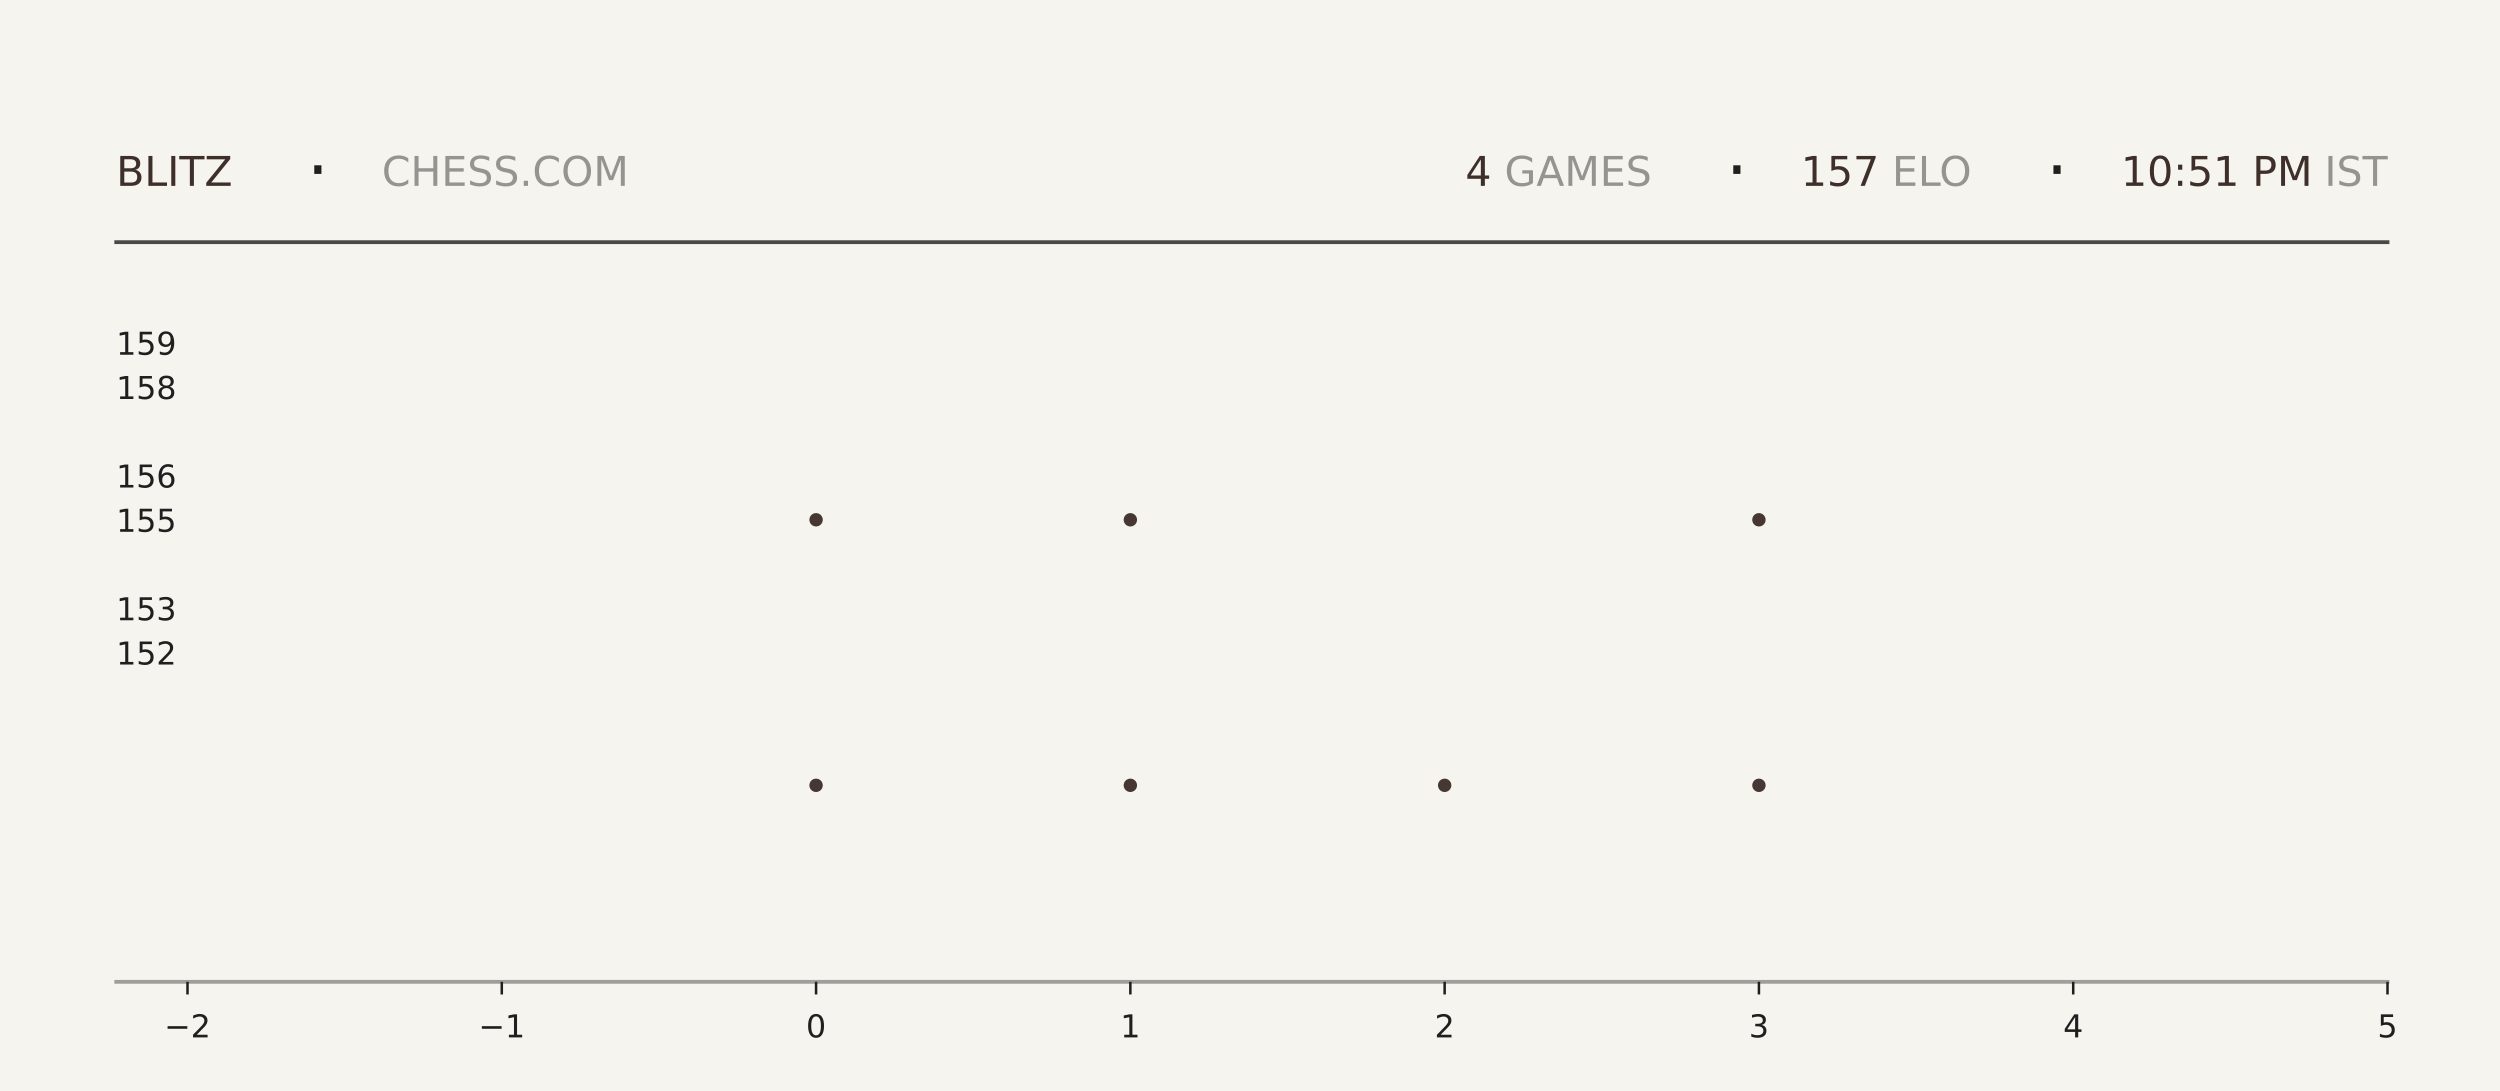
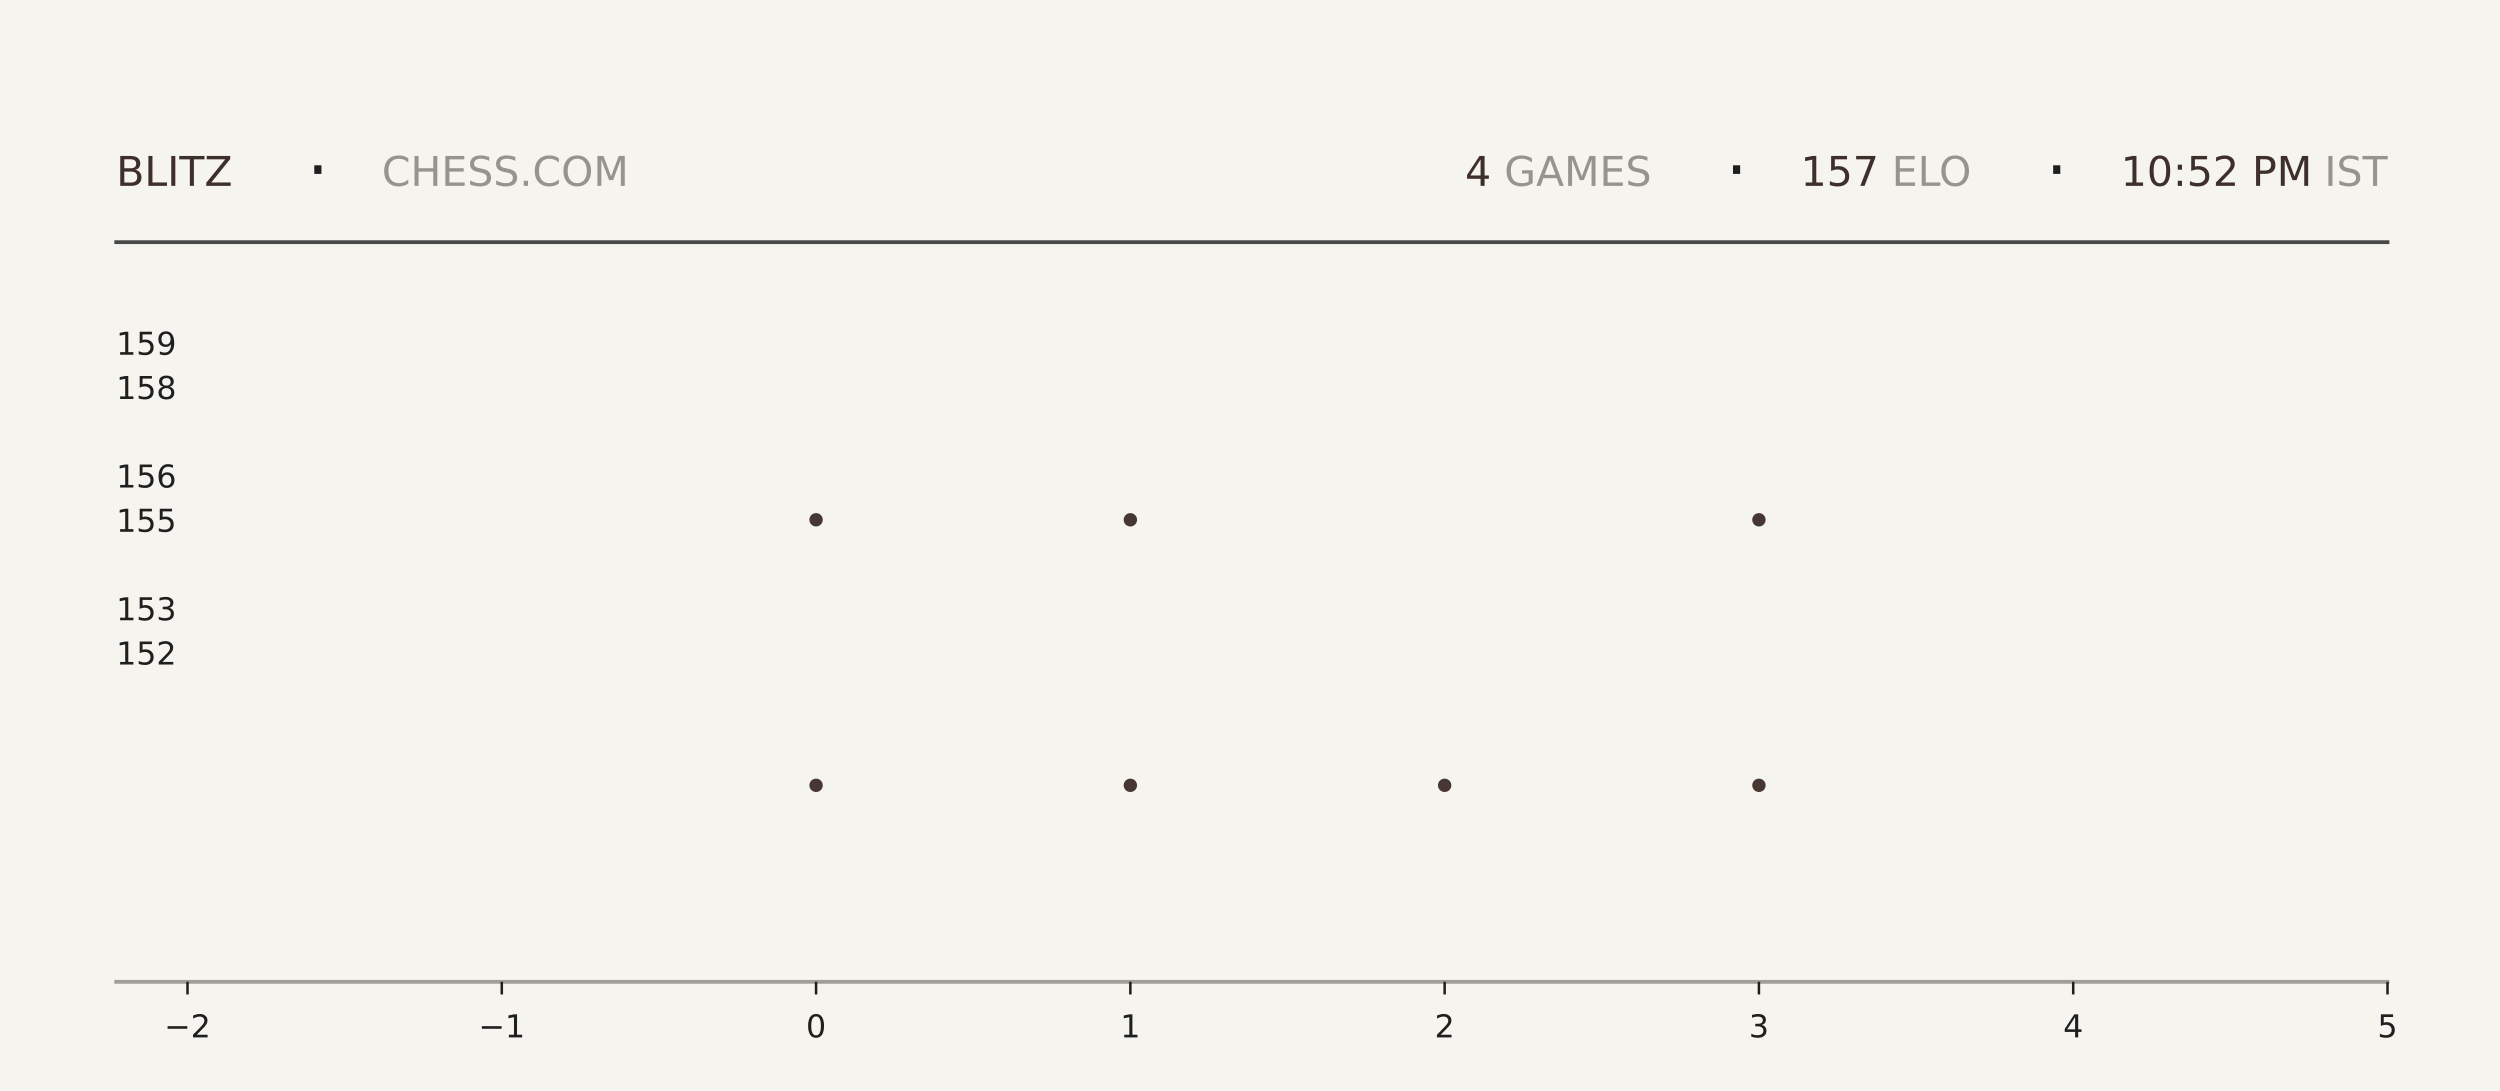
<svg xmlns="http://www.w3.org/2000/svg" xmlns:xlink="http://www.w3.org/1999/xlink" width="792pt" height="345.6pt" viewBox="0 0 792 345.6" version="1.1">
  <defs>
    <style type="text/css">*{stroke-linejoin: round; stroke-linecap: butt}</style>
  </defs>
  <g id="figure_1">
    <g id="patch_1">
      <path d="M 0 345.6  L 792 345.6  L 792 0  L 0 0  z " style="fill: #f6f4ef" />
    </g>
    <g id="axes_1">
      <g id="patch_2">
        <path d="M 59.4 311.04  L 756.36 311.04  L 756.36 103.68  L 59.4 103.68  z " style="fill: #f6f4ef" />
      </g>
      <g id="PathCollection_1">
        <defs>
-           <path id="m2e9bc8ca54" d="M 0 2.121  C 0.563 2.121 1.102 1.898 1.5 1.5  C 1.898 1.102 2.121 0.563 2.121 0  C 2.121 -0.563 1.898 -1.102 1.5 -1.5  C 1.102 -1.898 0.563 -2.121 0 -2.121  C -0.563 -2.121 -1.102 -1.898 -1.5 -1.5  C -1.898 -1.102 -2.121 -0.563 -2.121 0  C -2.121 0.563 -1.898 1.102 -1.5 1.5  C -1.102 1.898 -0.563 2.121 0 2.121  z " />
-         </defs>
-         <g clip-path="url(#p00ad92f21b)">
-           <use xlink:href="#m2e9bc8ca54" x="258.531" y="248.79" style="fill: #3e2f2a; fill-opacity: 0.95" />
-           <use xlink:href="#m2e9bc8ca54" x="258.531" y="164.668" style="fill: #3e2f2a; fill-opacity: 0.95" />
+           <path id="mfb9758a76b" d="M 0 2.121  C 0.563 2.121 1.102 1.898 1.5 1.5  C 1.898 1.102 2.121 0.563 2.121 0  C 2.121 -0.563 1.898 -1.102 1.5 -1.5  C 1.102 -1.898 0.563 -2.121 0 -2.121  C -0.563 -2.121 -1.102 -1.898 -1.5 -1.5  C -1.898 -1.102 -2.121 -0.563 -2.121 0  C -2.121 0.563 -1.898 1.102 -1.5 1.5  C -1.102 1.898 -0.563 2.121 0 2.121  z " />
+         </defs>
+         <g clip-path="url(#pe13c9038a7)">
+           <use xlink:href="#mfb9758a76b" x="258.531" y="248.79" style="fill: #3e2f2a; fill-opacity: 0.95" />
+           <use xlink:href="#mfb9758a76b" x="258.531" y="164.668" style="fill: #3e2f2a; fill-opacity: 0.95" />
        </g>
      </g>
      <g id="PathCollection_2">
-         <g clip-path="url(#p00ad92f21b)">
-           <use xlink:href="#m2e9bc8ca54" x="358.097" y="248.79" style="fill: #3e2f2a; fill-opacity: 0.95" />
-           <use xlink:href="#m2e9bc8ca54" x="358.097" y="164.668" style="fill: #3e2f2a; fill-opacity: 0.95" />
-           <use xlink:href="#m2e9bc8ca54" x="358.097" y="80.547" style="fill: #3e2f2a; fill-opacity: 0.95" />
+         <g clip-path="url(#pe13c9038a7)">
+           <use xlink:href="#mfb9758a76b" x="358.097" y="248.79" style="fill: #3e2f2a; fill-opacity: 0.95" />
+           <use xlink:href="#mfb9758a76b" x="358.097" y="164.668" style="fill: #3e2f2a; fill-opacity: 0.95" />
+           <use xlink:href="#mfb9758a76b" x="358.097" y="80.547" style="fill: #3e2f2a; fill-opacity: 0.95" />
        </g>
      </g>
      <g id="PathCollection_3">
-         <g clip-path="url(#p00ad92f21b)">
-           <use xlink:href="#m2e9bc8ca54" x="457.663" y="248.79" style="fill: #3e2f2a; fill-opacity: 0.95" />
+         <g clip-path="url(#pe13c9038a7)">
+           <use xlink:href="#mfb9758a76b" x="457.663" y="248.79" style="fill: #3e2f2a; fill-opacity: 0.95" />
        </g>
      </g>
      <g id="PathCollection_4">
-         <g clip-path="url(#p00ad92f21b)">
-           <use xlink:href="#m2e9bc8ca54" x="557.229" y="248.79" style="fill: #3e2f2a; fill-opacity: 0.95" />
-           <use xlink:href="#m2e9bc8ca54" x="557.229" y="164.668" style="fill: #3e2f2a; fill-opacity: 0.95" />
-           <use xlink:href="#m2e9bc8ca54" x="557.229" y="80.547" style="fill: #3e2f2a; fill-opacity: 0.95" />
+         <g clip-path="url(#pe13c9038a7)">
+           <use xlink:href="#mfb9758a76b" x="557.229" y="248.79" style="fill: #3e2f2a; fill-opacity: 0.95" />
+           <use xlink:href="#mfb9758a76b" x="557.229" y="164.668" style="fill: #3e2f2a; fill-opacity: 0.95" />
+           <use xlink:href="#mfb9758a76b" x="557.229" y="80.547" style="fill: #3e2f2a; fill-opacity: 0.95" />
        </g>
      </g>
      <g id="matplotlib.axis_1">
        <g id="xtick_1">
          <g id="line2d_1">
            <defs>
-               <path id="mcea4b04dc1" d="M 0 0  L 0 4  " style="stroke: #1f1f1f; stroke-width: 0.8" />
+               <path id="mf434754a30" d="M 0 0  L 0 4  " style="stroke: #1f1f1f; stroke-width: 0.8" />
            </defs>
            <g>
-               <use xlink:href="#mcea4b04dc1" x="59.4" y="311.04" style="fill: #1f1f1f; stroke: #1f1f1f; stroke-width: 0.8" />
+               <use xlink:href="#mf434754a30" x="59.4" y="311.04" style="fill: #1f1f1f; stroke: #1f1f1f; stroke-width: 0.8" />
            </g>
          </g>
          <g id="text_1">
            <g style="fill: #1f1f1f" transform="translate(52.02891 328.6384) scale(0.1 -0.1)">
              <defs>
                <path id="DejaVuSans-2212" d="M 678 2272  L 4684 2272  L 4684 1741  L 678 1741  L 678 2272  z " transform="scale(0.015625)" />
                <path id="DejaVuSans-32" d="M 1228 531  L 3431 531  L 3431 0  L 469 0  L 469 531  Q 828 903 1448 1529  Q 2069 2156 2228 2338  Q 2531 2678 2651 2914  Q 2772 3150 2772 3378  Q 2772 3750 2511 3984  Q 2250 4219 1831 4219  Q 1534 4219 1204 4116  Q 875 4013 500 3803  L 500 4441  Q 881 4594 1212 4672  Q 1544 4750 1819 4750  Q 2544 4750 2975 4387  Q 3406 4025 3406 3419  Q 3406 3131 3298 2873  Q 3191 2616 2906 2266  Q 2828 2175 2409 1742  Q 1991 1309 1228 531  z " transform="scale(0.015625)" />
              </defs>
              <use xlink:href="#DejaVuSans-2212" />
              <use xlink:href="#DejaVuSans-32" transform="translate(83.78906 0)" />
            </g>
          </g>
        </g>
        <g id="xtick_2">
          <g id="line2d_2">
            <g>
-               <use xlink:href="#mcea4b04dc1" x="158.966" y="311.04" style="fill: #1f1f1f; stroke: #1f1f1f; stroke-width: 0.8" />
+               <use xlink:href="#mf434754a30" x="158.966" y="311.04" style="fill: #1f1f1f; stroke: #1f1f1f; stroke-width: 0.8" />
            </g>
          </g>
          <g id="text_2">
            <g style="fill: #1f1f1f" transform="translate(151.5946 328.6384) scale(0.1 -0.1)">
              <defs>
                <path id="DejaVuSans-31" d="M 794 531  L 1825 531  L 1825 4091  L 703 3866  L 703 4441  L 1819 4666  L 2450 4666  L 2450 531  L 3481 531  L 3481 0  L 794 0  L 794 531  z " transform="scale(0.015625)" />
              </defs>
              <use xlink:href="#DejaVuSans-2212" />
              <use xlink:href="#DejaVuSans-31" transform="translate(83.78906 0)" />
            </g>
          </g>
        </g>
        <g id="xtick_3">
          <g id="line2d_3">
            <g>
-               <use xlink:href="#mcea4b04dc1" x="258.531" y="311.04" style="fill: #1f1f1f; stroke: #1f1f1f; stroke-width: 0.8" />
+               <use xlink:href="#mf434754a30" x="258.531" y="311.04" style="fill: #1f1f1f; stroke: #1f1f1f; stroke-width: 0.8" />
            </g>
          </g>
          <g id="text_3">
            <g style="fill: #1f1f1f" transform="translate(255.3502 328.6384) scale(0.1 -0.1)">
              <defs>
                <path id="DejaVuSans-30" d="M 2034 4250  Q 1547 4250 1301 3770  Q 1056 3291 1056 2328  Q 1056 1369 1301 889  Q 1547 409 2034 409  Q 2525 409 2770 889  Q 3016 1369 3016 2328  Q 3016 3291 2770 3770  Q 2525 4250 2034 4250  z M 2034 4750  Q 2819 4750 3233 4129  Q 3647 3509 3647 2328  Q 3647 1150 3233 529  Q 2819 -91 2034 -91  Q 1250 -91 836 529  Q 422 1150 422 2328  Q 422 3509 836 4129  Q 1250 4750 2034 4750  z " transform="scale(0.015625)" />
              </defs>
              <use xlink:href="#DejaVuSans-30" />
            </g>
          </g>
        </g>
        <g id="xtick_4">
          <g id="line2d_4">
            <g>
-               <use xlink:href="#mcea4b04dc1" x="358.097" y="311.04" style="fill: #1f1f1f; stroke: #1f1f1f; stroke-width: 0.8" />
+               <use xlink:href="#mf434754a30" x="358.097" y="311.04" style="fill: #1f1f1f; stroke: #1f1f1f; stroke-width: 0.8" />
            </g>
          </g>
          <g id="text_4">
            <g style="fill: #1f1f1f" transform="translate(354.9159 328.6384) scale(0.1 -0.1)">
              <use xlink:href="#DejaVuSans-31" />
            </g>
          </g>
        </g>
        <g id="xtick_5">
          <g id="line2d_5">
            <g>
-               <use xlink:href="#mcea4b04dc1" x="457.663" y="311.04" style="fill: #1f1f1f; stroke: #1f1f1f; stroke-width: 0.8" />
+               <use xlink:href="#mf434754a30" x="457.663" y="311.04" style="fill: #1f1f1f; stroke: #1f1f1f; stroke-width: 0.8" />
            </g>
          </g>
          <g id="text_5">
            <g style="fill: #1f1f1f" transform="translate(454.4816 328.6384) scale(0.1 -0.1)">
              <use xlink:href="#DejaVuSans-32" />
            </g>
          </g>
        </g>
        <g id="xtick_6">
          <g id="line2d_6">
            <g>
-               <use xlink:href="#mcea4b04dc1" x="557.229" y="311.04" style="fill: #1f1f1f; stroke: #1f1f1f; stroke-width: 0.8" />
+               <use xlink:href="#mf434754a30" x="557.229" y="311.04" style="fill: #1f1f1f; stroke: #1f1f1f; stroke-width: 0.8" />
            </g>
          </g>
          <g id="text_6">
            <g style="fill: #1f1f1f" transform="translate(554.0473 328.6384) scale(0.1 -0.1)">
              <defs>
                <path id="DejaVuSans-33" d="M 2597 2516  Q 3050 2419 3304 2112  Q 3559 1806 3559 1356  Q 3559 666 3084 287  Q 2609 -91 1734 -91  Q 1441 -91 1130 -33  Q 819 25 488 141  L 488 750  Q 750 597 1062 519  Q 1375 441 1716 441  Q 2309 441 2620 675  Q 2931 909 2931 1356  Q 2931 1769 2642 2001  Q 2353 2234 1838 2234  L 1294 2234  L 1294 2753  L 1863 2753  Q 2328 2753 2575 2939  Q 2822 3125 2822 3475  Q 2822 3834 2567 4026  Q 2313 4219 1838 4219  Q 1578 4219 1281 4162  Q 984 4106 628 3988  L 628 4550  Q 988 4650 1302 4700  Q 1616 4750 1894 4750  Q 2613 4750 3031 4423  Q 3450 4097 3450 3541  Q 3450 3153 3228 2886  Q 3006 2619 2597 2516  z " transform="scale(0.015625)" />
              </defs>
              <use xlink:href="#DejaVuSans-33" />
            </g>
          </g>
        </g>
        <g id="xtick_7">
          <g id="line2d_7">
            <g>
-               <use xlink:href="#mcea4b04dc1" x="656.794" y="311.04" style="fill: #1f1f1f; stroke: #1f1f1f; stroke-width: 0.8" />
+               <use xlink:href="#mf434754a30" x="656.794" y="311.04" style="fill: #1f1f1f; stroke: #1f1f1f; stroke-width: 0.8" />
            </g>
          </g>
          <g id="text_7">
            <g style="fill: #1f1f1f" transform="translate(653.613 328.6384) scale(0.1 -0.1)">
              <defs>
                <path id="DejaVuSans-34" d="M 2419 4116  L 825 1625  L 2419 1625  L 2419 4116  z M 2253 4666  L 3047 4666  L 3047 1625  L 3713 1625  L 3713 1100  L 3047 1100  L 3047 0  L 2419 0  L 2419 1100  L 313 1100  L 313 1709  L 2253 4666  z " transform="scale(0.015625)" />
              </defs>
              <use xlink:href="#DejaVuSans-34" />
            </g>
          </g>
        </g>
        <g id="xtick_8">
          <g id="line2d_8">
            <g>
-               <use xlink:href="#mcea4b04dc1" x="756.36" y="311.04" style="fill: #1f1f1f; stroke: #1f1f1f; stroke-width: 0.8" />
+               <use xlink:href="#mf434754a30" x="756.36" y="311.04" style="fill: #1f1f1f; stroke: #1f1f1f; stroke-width: 0.8" />
            </g>
          </g>
          <g id="text_8">
            <g style="fill: #1f1f1f" transform="translate(753.1788 328.6384) scale(0.1 -0.1)">
              <defs>
                <path id="DejaVuSans-35" d="M 691 4666  L 3169 4666  L 3169 4134  L 1269 4134  L 1269 2991  Q 1406 3038 1543 3061  Q 1681 3084 1819 3084  Q 2600 3084 3056 2656  Q 3513 2228 3513 1497  Q 3513 744 3044 326  Q 2575 -91 1722 -91  Q 1428 -91 1123 -41  Q 819 9 494 109  L 494 744  Q 775 591 1075 516  Q 1375 441 1709 441  Q 2250 441 2565 725  Q 2881 1009 2881 1497  Q 2881 1984 2565 2268  Q 2250 2553 1709 2553  Q 1456 2553 1204 2497  Q 953 2441 691 2322  L 691 4666  z " transform="scale(0.015625)" />
              </defs>
              <use xlink:href="#DejaVuSans-35" />
            </g>
          </g>
        </g>
      </g>
      <g id="matplotlib.axis_2">
        <g id="ytick_1">
          <g id="line2d_9" />
          <g id="text_9">
            <g style="fill: #1f1f1f" transform="translate(36.8125 210.5283) scale(0.1 -0.1)">
              <use xlink:href="#DejaVuSans-31" />
              <use xlink:href="#DejaVuSans-35" transform="translate(63.62305 0)" />
              <use xlink:href="#DejaVuSans-32" transform="translate(127.2461 0)" />
            </g>
          </g>
        </g>
        <g id="ytick_2">
          <g id="line2d_10" />
          <g id="text_10">
            <g style="fill: #1f1f1f" transform="translate(36.8125 196.508) scale(0.1 -0.1)">
              <use xlink:href="#DejaVuSans-31" />
              <use xlink:href="#DejaVuSans-35" transform="translate(63.62305 0)" />
              <use xlink:href="#DejaVuSans-33" transform="translate(127.2461 0)" />
            </g>
          </g>
        </g>
        <g id="ytick_3">
          <g id="line2d_11" />
          <g id="text_11">
            <g style="fill: #1f1f1f" transform="translate(36.8125 168.4675) scale(0.1 -0.1)">
              <use xlink:href="#DejaVuSans-31" />
              <use xlink:href="#DejaVuSans-35" transform="translate(63.62305 0)" />
              <use xlink:href="#DejaVuSans-35" transform="translate(127.2461 0)" />
            </g>
          </g>
        </g>
        <g id="ytick_4">
          <g id="line2d_12" />
          <g id="text_12">
            <g style="fill: #1f1f1f" transform="translate(36.8125 154.4472) scale(0.1 -0.1)">
              <defs>
                <path id="DejaVuSans-36" d="M 2113 2584  Q 1688 2584 1439 2293  Q 1191 2003 1191 1497  Q 1191 994 1439 701  Q 1688 409 2113 409  Q 2538 409 2786 701  Q 3034 994 3034 1497  Q 3034 2003 2786 2293  Q 2538 2584 2113 2584  z M 3366 4563  L 3366 3988  Q 3128 4100 2886 4159  Q 2644 4219 2406 4219  Q 1781 4219 1451 3797  Q 1122 3375 1075 2522  Q 1259 2794 1537 2939  Q 1816 3084 2150 3084  Q 2853 3084 3261 2657  Q 3669 2231 3669 1497  Q 3669 778 3244 343  Q 2819 -91 2113 -91  Q 1303 -91 875 529  Q 447 1150 447 2328  Q 447 3434 972 4092  Q 1497 4750 2381 4750  Q 2619 4750 2861 4703  Q 3103 4656 3366 4563  z " transform="scale(0.015625)" />
              </defs>
              <use xlink:href="#DejaVuSans-31" />
              <use xlink:href="#DejaVuSans-35" transform="translate(63.62305 0)" />
              <use xlink:href="#DejaVuSans-36" transform="translate(127.2461 0)" />
            </g>
          </g>
        </g>
        <g id="ytick_5">
          <g id="line2d_13" />
          <g id="text_13">
            <g style="fill: #1f1f1f" transform="translate(36.8125 126.4066) scale(0.1 -0.1)">
              <defs>
                <path id="DejaVuSans-38" d="M 2034 2216  Q 1584 2216 1326 1975  Q 1069 1734 1069 1313  Q 1069 891 1326 650  Q 1584 409 2034 409  Q 2484 409 2743 651  Q 3003 894 3003 1313  Q 3003 1734 2745 1975  Q 2488 2216 2034 2216  z M 1403 2484  Q 997 2584 770 2862  Q 544 3141 544 3541  Q 544 4100 942 4425  Q 1341 4750 2034 4750  Q 2731 4750 3128 4425  Q 3525 4100 3525 3541  Q 3525 3141 3298 2862  Q 3072 2584 2669 2484  Q 3125 2378 3379 2068  Q 3634 1759 3634 1313  Q 3634 634 3220 271  Q 2806 -91 2034 -91  Q 1263 -91 848 271  Q 434 634 434 1313  Q 434 1759 690 2068  Q 947 2378 1403 2484  z M 1172 3481  Q 1172 3119 1398 2916  Q 1625 2713 2034 2713  Q 2441 2713 2670 2916  Q 2900 3119 2900 3481  Q 2900 3844 2670 4047  Q 2441 4250 2034 4250  Q 1625 4250 1398 4047  Q 1172 3844 1172 3481  z " transform="scale(0.015625)" />
              </defs>
              <use xlink:href="#DejaVuSans-31" />
              <use xlink:href="#DejaVuSans-35" transform="translate(63.62305 0)" />
              <use xlink:href="#DejaVuSans-38" transform="translate(127.2461 0)" />
            </g>
          </g>
        </g>
        <g id="ytick_6">
          <g id="line2d_14" />
          <g id="text_14">
            <g style="fill: #1f1f1f" transform="translate(36.8125 112.3863) scale(0.1 -0.1)">
              <defs>
                <path id="DejaVuSans-39" d="M 703 97  L 703 672  Q 941 559 1184 500  Q 1428 441 1663 441  Q 2288 441 2617 861  Q 2947 1281 2994 2138  Q 2813 1869 2534 1725  Q 2256 1581 1919 1581  Q 1219 1581 811 2004  Q 403 2428 403 3163  Q 403 3881 828 4315  Q 1253 4750 1959 4750  Q 2769 4750 3195 4129  Q 3622 3509 3622 2328  Q 3622 1225 3098 567  Q 2575 -91 1691 -91  Q 1453 -91 1209 -44  Q 966 3 703 97  z M 1959 2075  Q 2384 2075 2632 2365  Q 2881 2656 2881 3163  Q 2881 3666 2632 3958  Q 2384 4250 1959 4250  Q 1534 4250 1286 3958  Q 1038 3666 1038 3163  Q 1038 2656 1286 2365  Q 1534 2075 1959 2075  z " transform="scale(0.015625)" />
              </defs>
              <use xlink:href="#DejaVuSans-31" />
              <use xlink:href="#DejaVuSans-35" transform="translate(63.62305 0)" />
              <use xlink:href="#DejaVuSans-39" transform="translate(127.2461 0)" />
            </g>
          </g>
        </g>
      </g>
    </g>
    <g id="line2d_15">
      <path d="M 36.82 76.723  L 756.36 76.723  " style="fill: none; stroke: #1f1f1f; stroke-opacity: 0.8; stroke-width: 1.2; stroke-linecap: square" />
    </g>
    <g id="line2d_16">
      <path d="M 36.82 311.04  L 756.36 311.04  " style="fill: none; stroke: #1f1f1f; stroke-opacity: 0.4; stroke-width: 1.2; stroke-linecap: square" />
    </g>
    <g id="text_15">
      <g style="fill: #3e2f2a" transform="translate(36.82 58.88319) scale(0.13 -0.13)">
        <defs>
          <path id="DejaVuSans-42" d="M 1259 2228  L 1259 519  L 2272 519  Q 2781 519 3026 730  Q 3272 941 3272 1375  Q 3272 1813 3026 2020  Q 2781 2228 2272 2228  L 1259 2228  z M 1259 4147  L 1259 2741  L 2194 2741  Q 2656 2741 2882 2914  Q 3109 3088 3109 3444  Q 3109 3797 2882 3972  Q 2656 4147 2194 4147  L 1259 4147  z M 628 4666  L 2241 4666  Q 2963 4666 3353 4366  Q 3744 4066 3744 3513  Q 3744 3084 3544 2831  Q 3344 2578 2956 2516  Q 3422 2416 3680 2098  Q 3938 1781 3938 1306  Q 3938 681 3513 340  Q 3088 0 2303 0  L 628 0  L 628 4666  z " transform="scale(0.015625)" />
          <path id="DejaVuSans-4c" d="M 628 4666  L 1259 4666  L 1259 531  L 3531 531  L 3531 0  L 628 0  L 628 4666  z " transform="scale(0.015625)" />
          <path id="DejaVuSans-49" d="M 628 4666  L 1259 4666  L 1259 0  L 628 0  L 628 4666  z " transform="scale(0.015625)" />
          <path id="DejaVuSans-54" d="M -19 4666  L 3928 4666  L 3928 4134  L 2272 4134  L 2272 0  L 1638 0  L 1638 4134  L -19 4134  L -19 4666  z " transform="scale(0.015625)" />
          <path id="DejaVuSans-5a" d="M 359 4666  L 4025 4666  L 4025 4184  L 1075 531  L 4097 531  L 4097 0  L 288 0  L 288 481  L 3238 4134  L 359 4134  L 359 4666  z " transform="scale(0.015625)" />
        </defs>
        <use xlink:href="#DejaVuSans-42" />
        <use xlink:href="#DejaVuSans-4c" transform="translate(68.60352 0)" />
        <use xlink:href="#DejaVuSans-49" transform="translate(124.3164 0)" />
        <use xlink:href="#DejaVuSans-54" transform="translate(153.8086 0)" />
        <use xlink:href="#DejaVuSans-5a" transform="translate(214.8926 0)" />
      </g>
    </g>
    <g id="text_16">
      <g style="fill: #1f1f1f" transform="translate(97.21 61.36662) scale(0.22 -0.22)">
        <defs>
          <path id="DejaVuSans-b7" d="M 684 2619  L 1344 2619  L 1344 1825  L 684 1825  L 684 2619  z " transform="scale(0.015625)" />
        </defs>
        <use xlink:href="#DejaVuSans-b7" />
      </g>
    </g>
    <g id="text_17">
      <g style="fill: #1f1f1f; opacity: 0.45" transform="translate(120.97 58.88319) scale(0.13 -0.13)">
        <defs>
          <path id="DejaVuSans-43" d="M 4122 4306  L 4122 3641  Q 3803 3938 3442 4084  Q 3081 4231 2675 4231  Q 1875 4231 1450 3742  Q 1025 3253 1025 2328  Q 1025 1406 1450 917  Q 1875 428 2675 428  Q 3081 428 3442 575  Q 3803 722 4122 1019  L 4122 359  Q 3791 134 3420 21  Q 3050 -91 2638 -91  Q 1578 -91 968 557  Q 359 1206 359 2328  Q 359 3453 968 4101  Q 1578 4750 2638 4750  Q 3056 4750 3426 4639  Q 3797 4528 4122 4306  z " transform="scale(0.015625)" />
          <path id="DejaVuSans-48" d="M 628 4666  L 1259 4666  L 1259 2753  L 3553 2753  L 3553 4666  L 4184 4666  L 4184 0  L 3553 0  L 3553 2222  L 1259 2222  L 1259 0  L 628 0  L 628 4666  z " transform="scale(0.015625)" />
          <path id="DejaVuSans-45" d="M 628 4666  L 3578 4666  L 3578 4134  L 1259 4134  L 1259 2753  L 3481 2753  L 3481 2222  L 1259 2222  L 1259 531  L 3634 531  L 3634 0  L 628 0  L 628 4666  z " transform="scale(0.015625)" />
          <path id="DejaVuSans-53" d="M 3425 4513  L 3425 3897  Q 3066 4069 2747 4153  Q 2428 4238 2131 4238  Q 1616 4238 1336 4038  Q 1056 3838 1056 3469  Q 1056 3159 1242 3001  Q 1428 2844 1947 2747  L 2328 2669  Q 3034 2534 3370 2195  Q 3706 1856 3706 1288  Q 3706 609 3251 259  Q 2797 -91 1919 -91  Q 1588 -91 1214 -16  Q 841 59 441 206  L 441 856  Q 825 641 1194 531  Q 1563 422 1919 422  Q 2459 422 2753 634  Q 3047 847 3047 1241  Q 3047 1584 2836 1778  Q 2625 1972 2144 2069  L 1759 2144  Q 1053 2284 737 2584  Q 422 2884 422 3419  Q 422 4038 858 4394  Q 1294 4750 2059 4750  Q 2388 4750 2728 4690  Q 3069 4631 3425 4513  z " transform="scale(0.015625)" />
          <path id="DejaVuSans-2e" d="M 684 794  L 1344 794  L 1344 0  L 684 0  L 684 794  z " transform="scale(0.015625)" />
          <path id="DejaVuSans-4f" d="M 2522 4238  Q 1834 4238 1429 3725  Q 1025 3213 1025 2328  Q 1025 1447 1429 934  Q 1834 422 2522 422  Q 3209 422 3611 934  Q 4013 1447 4013 2328  Q 4013 3213 3611 3725  Q 3209 4238 2522 4238  z M 2522 4750  Q 3503 4750 4090 4092  Q 4678 3434 4678 2328  Q 4678 1225 4090 567  Q 3503 -91 2522 -91  Q 1538 -91 948 565  Q 359 1222 359 2328  Q 359 3434 948 4092  Q 1538 4750 2522 4750  z " transform="scale(0.015625)" />
          <path id="DejaVuSans-4d" d="M 628 4666  L 1569 4666  L 2759 1491  L 3956 4666  L 4897 4666  L 4897 0  L 4281 0  L 4281 4097  L 3078 897  L 2444 897  L 1241 4097  L 1241 0  L 628 0  L 628 4666  z " transform="scale(0.015625)" />
        </defs>
        <use xlink:href="#DejaVuSans-43" />
        <use xlink:href="#DejaVuSans-48" transform="translate(69.82422 0)" />
        <use xlink:href="#DejaVuSans-45" transform="translate(145.0195 0)" />
        <use xlink:href="#DejaVuSans-53" transform="translate(208.2031 0)" />
        <use xlink:href="#DejaVuSans-53" transform="translate(271.6797 0)" />
        <use xlink:href="#DejaVuSans-2e" transform="translate(335.1562 0)" />
        <use xlink:href="#DejaVuSans-43" transform="translate(366.9434 0)" />
        <use xlink:href="#DejaVuSans-4f" transform="translate(436.7676 0)" />
        <use xlink:href="#DejaVuSans-4d" transform="translate(515.4785 0)" />
      </g>
    </g>
    <g id="text_18">
-       <g style="fill: #3e2f2a" transform="translate(464.22 58.88319) scale(0.13 -0.13)">
+       <g style="fill: #3e2f2a" transform="translate(464.13 58.88319) scale(0.13 -0.13)">
        <use xlink:href="#DejaVuSans-34" />
      </g>
    </g>
    <g id="text_19">
-       <g style="fill: #1f1f1f; opacity: 0.45" transform="translate(472.5 58.88319) scale(0.13 -0.13)">
+       <g style="fill: #1f1f1f; opacity: 0.45" transform="translate(472.41 58.88319) scale(0.13 -0.13)">
        <defs>
          <path id="DejaVuSans-20" transform="scale(0.015625)" />
          <path id="DejaVuSans-47" d="M 3809 666  L 3809 1919  L 2778 1919  L 2778 2438  L 4434 2438  L 4434 434  Q 4069 175 3628 42  Q 3188 -91 2688 -91  Q 1594 -91 976 548  Q 359 1188 359 2328  Q 359 3472 976 4111  Q 1594 4750 2688 4750  Q 3144 4750 3555 4637  Q 3966 4525 4313 4306  L 4313 3634  Q 3963 3931 3569 4081  Q 3175 4231 2741 4231  Q 1884 4231 1454 3753  Q 1025 3275 1025 2328  Q 1025 1384 1454 906  Q 1884 428 2741 428  Q 3075 428 3337 486  Q 3600 544 3809 666  z " transform="scale(0.015625)" />
          <path id="DejaVuSans-41" d="M 2188 4044  L 1331 1722  L 3047 1722  L 2188 4044  z M 1831 4666  L 2547 4666  L 4325 0  L 3669 0  L 3244 1197  L 1141 1197  L 716 0  L 50 0  L 1831 4666  z " transform="scale(0.015625)" />
        </defs>
        <use xlink:href="#DejaVuSans-20" />
        <use xlink:href="#DejaVuSans-47" transform="translate(31.78711 0)" />
        <use xlink:href="#DejaVuSans-41" transform="translate(109.2773 0)" />
        <use xlink:href="#DejaVuSans-4d" transform="translate(177.6855 0)" />
        <use xlink:href="#DejaVuSans-45" transform="translate(263.9648 0)" />
        <use xlink:href="#DejaVuSans-53" transform="translate(327.1484 0)" />
      </g>
    </g>
    <g id="text_20">
-       <g style="fill: #1f1f1f" transform="translate(546.75 61.36662) scale(0.22 -0.22)">
+       <g style="fill: #1f1f1f" transform="translate(546.66 61.36662) scale(0.22 -0.22)">
        <use xlink:href="#DejaVuSans-b7" />
      </g>
    </g>
    <g id="text_21">
-       <g style="fill: #3e2f2a" transform="translate(570.51 58.88319) scale(0.13 -0.13)">
+       <g style="fill: #3e2f2a" transform="translate(570.42 58.88319) scale(0.13 -0.13)">
        <defs>
          <path id="DejaVuSans-37" d="M 525 4666  L 3525 4666  L 3525 4397  L 1831 0  L 1172 0  L 2766 4134  L 525 4134  L 525 4666  z " transform="scale(0.015625)" />
        </defs>
        <use xlink:href="#DejaVuSans-31" />
        <use xlink:href="#DejaVuSans-35" transform="translate(63.62305 0)" />
        <use xlink:href="#DejaVuSans-37" transform="translate(127.2461 0)" />
      </g>
    </g>
    <g id="text_22">
-       <g style="fill: #1f1f1f; opacity: 0.45" transform="translate(595.26 58.88319) scale(0.13 -0.13)">
+       <g style="fill: #1f1f1f; opacity: 0.45" transform="translate(595.17 58.88319) scale(0.13 -0.13)">
        <use xlink:href="#DejaVuSans-20" />
        <use xlink:href="#DejaVuSans-45" transform="translate(31.78711 0)" />
        <use xlink:href="#DejaVuSans-4c" transform="translate(94.9707 0)" />
        <use xlink:href="#DejaVuSans-4f" transform="translate(147.0586 0)" />
      </g>
    </g>
    <g id="text_23">
-       <g style="fill: #1f1f1f" transform="translate(648.18 61.36662) scale(0.22 -0.22)">
+       <g style="fill: #1f1f1f" transform="translate(648.09 61.36662) scale(0.22 -0.22)">
        <use xlink:href="#DejaVuSans-b7" />
      </g>
    </g>
    <g id="text_24">
-       <g style="fill: #3e2f2a" transform="translate(671.94 58.88319) scale(0.13 -0.13)">
+       <g style="fill: #3e2f2a" transform="translate(671.85 58.88319) scale(0.13 -0.13)">
        <defs>
          <path id="DejaVuSans-3a" d="M 750 794  L 1409 794  L 1409 0  L 750 0  L 750 794  z M 750 3309  L 1409 3309  L 1409 2516  L 750 2516  L 750 3309  z " transform="scale(0.015625)" />
          <path id="DejaVuSans-50" d="M 1259 4147  L 1259 2394  L 2053 2394  Q 2494 2394 2734 2622  Q 2975 2850 2975 3272  Q 2975 3691 2734 3919  Q 2494 4147 2053 4147  L 1259 4147  z M 628 4666  L 2053 4666  Q 2838 4666 3239 4311  Q 3641 3956 3641 3272  Q 3641 2581 3239 2228  Q 2838 1875 2053 1875  L 1259 1875  L 1259 0  L 628 0  L 628 4666  z " transform="scale(0.015625)" />
        </defs>
        <use xlink:href="#DejaVuSans-31" />
        <use xlink:href="#DejaVuSans-30" transform="translate(63.62305 0)" />
        <use xlink:href="#DejaVuSans-3a" transform="translate(127.2461 0)" />
        <use xlink:href="#DejaVuSans-35" transform="translate(160.9375 0)" />
-         <use xlink:href="#DejaVuSans-31" transform="translate(224.5605 0)" />
+         <use xlink:href="#DejaVuSans-32" transform="translate(224.5605 0)" />
        <use xlink:href="#DejaVuSans-20" transform="translate(288.1836 0)" />
        <use xlink:href="#DejaVuSans-50" transform="translate(319.9707 0)" />
        <use xlink:href="#DejaVuSans-4d" transform="translate(380.2734 0)" />
      </g>
    </g>
    <g id="text_25">
      <g style="fill: #1f1f1f; opacity: 0.45" transform="translate(732.24 58.88319) scale(0.13 -0.13)">
        <use xlink:href="#DejaVuSans-20" />
        <use xlink:href="#DejaVuSans-49" transform="translate(31.78711 0)" />
        <use xlink:href="#DejaVuSans-53" transform="translate(61.2793 0)" />
        <use xlink:href="#DejaVuSans-54" transform="translate(124.7559 0)" />
      </g>
    </g>
  </g>
  <defs>
-     <clipPath id="p00ad92f21b">
+     <clipPath id="pe13c9038a7">
      <rect x="59.4" y="103.68" width="696.96" height="207.36" />
    </clipPath>
  </defs>
</svg>
